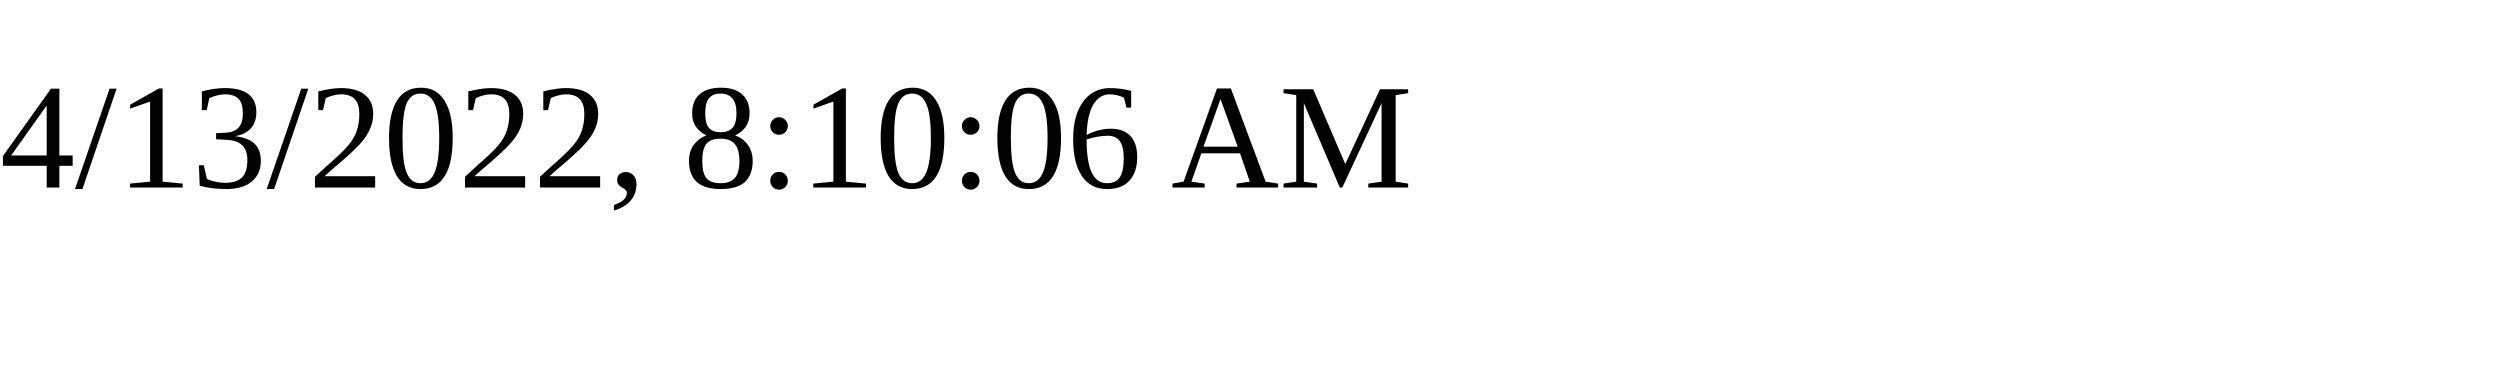
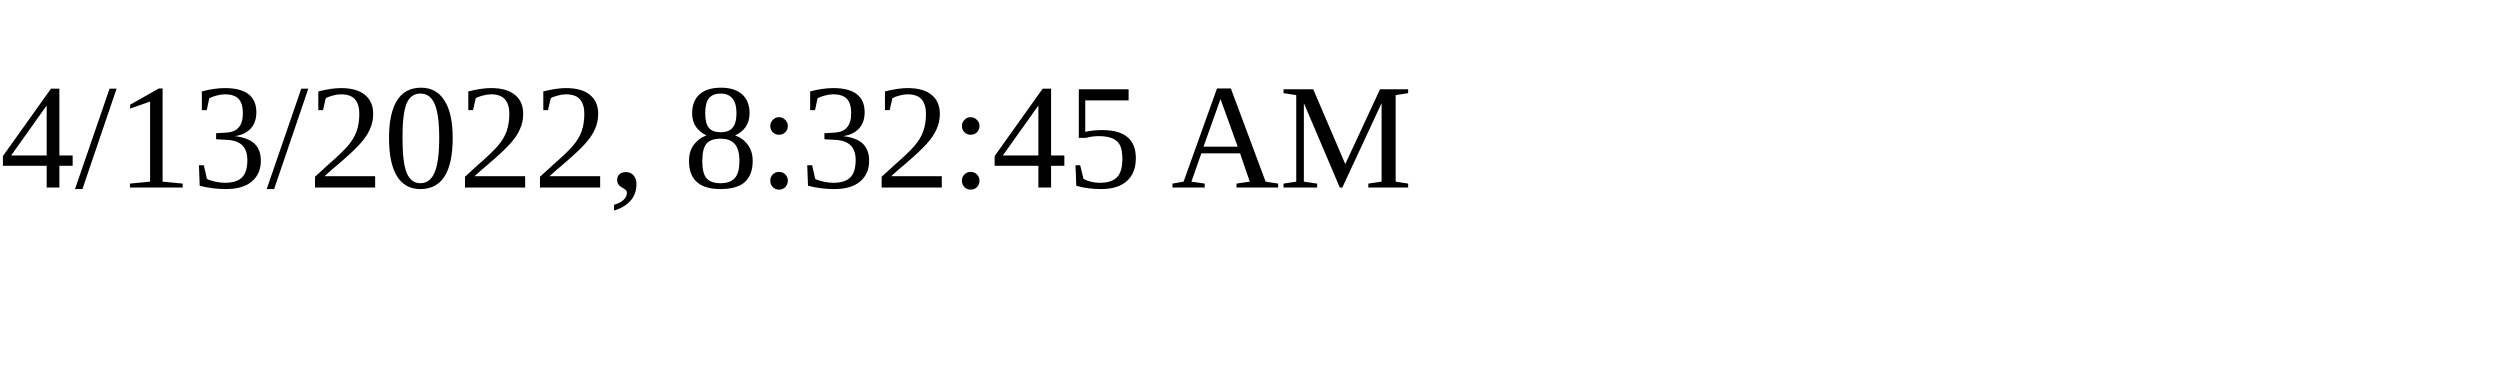
<svg xmlns="http://www.w3.org/2000/svg" height="30" width="200">
-   <text x="0" y="15">4/13/2022, 8:10:06 AM</text>
+   <text x="0" y="15">4/13/2022, 8:32:45 AM</text>
</svg>
